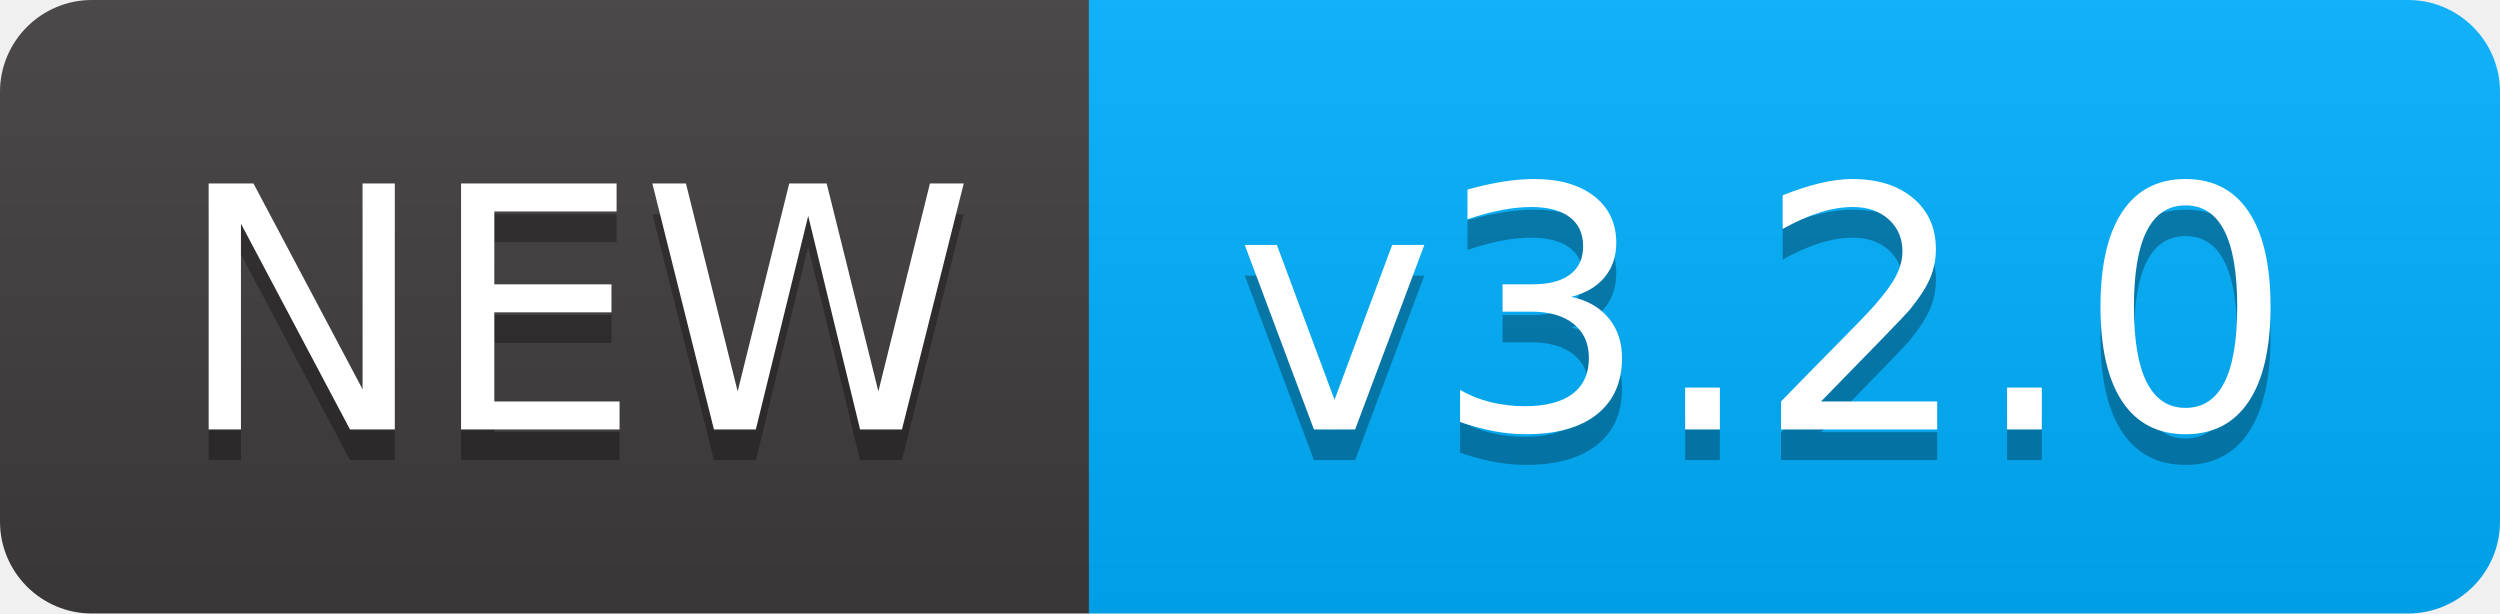
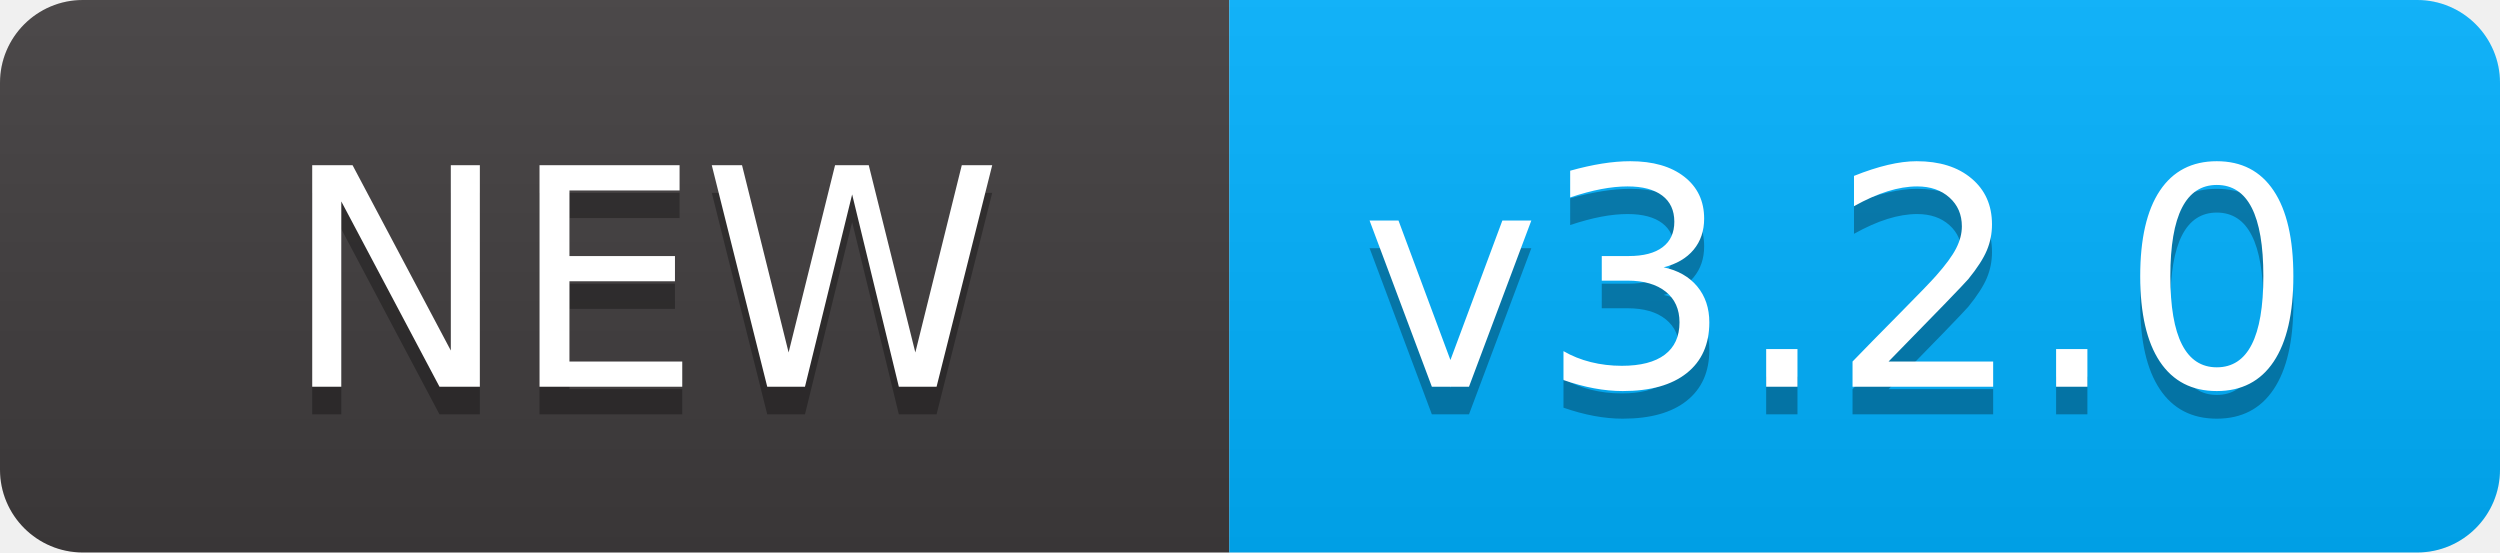
- <svg xmlns="http://www.w3.org/2000/svg" width="81.5" height="20" role="img" aria-label="NEW: v3.2.0">
+ <svg xmlns="http://www.w3.org/2000/svg" width="90.5" height="20" role="img" aria-label="NEW: v3.2.0">
  <linearGradient id="s" x2="0" y2="100%">
    <stop offset="0" stop-color="#bbb" stop-opacity=".1" />
    <stop offset="1" stop-opacity=".1" />
  </linearGradient>
  <clipPath id="r">
-     <rect width="81.5" height="20" rx="3" fill="#fff" />
+     <rect width="90.5" height="20" rx="3" fill="#fff" />
  </clipPath>
  <g clip-path="url(#r)">
-     <rect width="35.5" height="20" fill="#403c3d" />
-     <rect x="35.5" width="46" height="20" fill="#00b1ff" />
-     <rect width="81.5" height="20" fill="url(#s)" />
+     <rect width="44.5" height="20" fill="#403c3d" />
+     <rect x="44.5" width="46" height="20" fill="#00b1ff" />
+     <rect width="90.5" height="20" fill="url(#s)" />
  </g>
  <g fill="#fff" text-anchor="middle" font-family="Verdana,Geneva,DejaVu Sans,sans-serif" text-rendering="geometricPrecision" font-size="110">
-     <text aria-hidden="true" x="187.5" y="150" fill="#010101" fill-opacity=".3" transform="scale(.1)" textLength="255">NEW</text>
-     <text x="187.5" y="140" transform="scale(.1)" fill="#fff" textLength="255">NEW</text>
-     <text aria-hidden="true" x="575" y="150" fill="#010101" fill-opacity=".3" transform="scale(.1)" textLength="360">v3.2.0</text>
-     <text x="575" y="140" transform="scale(.1)" fill="#fff" textLength="360">v3.2.0</text>
+     <text aria-hidden="true" x="232.5" y="150" fill="#010101" fill-opacity=".3" transform="scale(.1)" textLength="345">NEW</text>
+     <text x="232.5" y="140" transform="scale(.1)" fill="#fff" textLength="345">NEW</text>
+     <text aria-hidden="true" x="665" y="150" fill="#010101" fill-opacity=".3" transform="scale(.1)" textLength="360">v3.2.0</text>
+     <text x="665" y="140" transform="scale(.1)" fill="#fff" textLength="360">v3.2.0</text>
  </g>
</svg>
